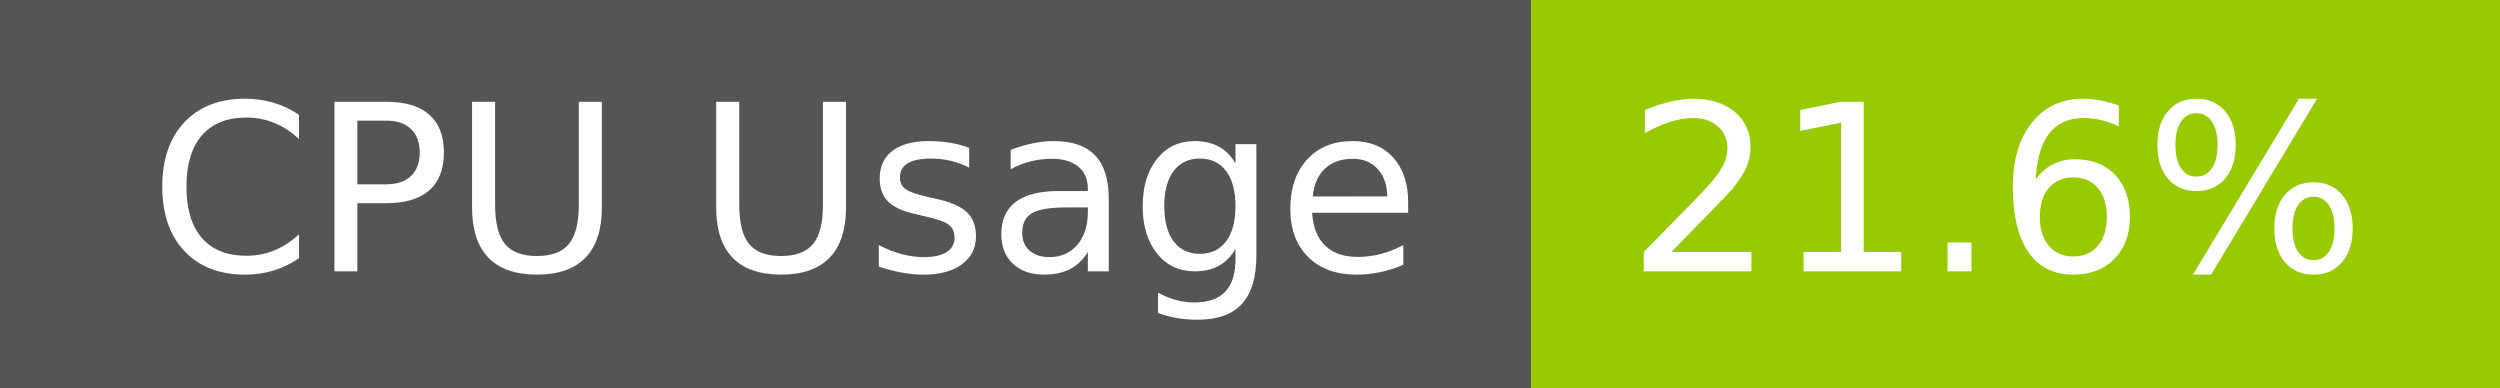
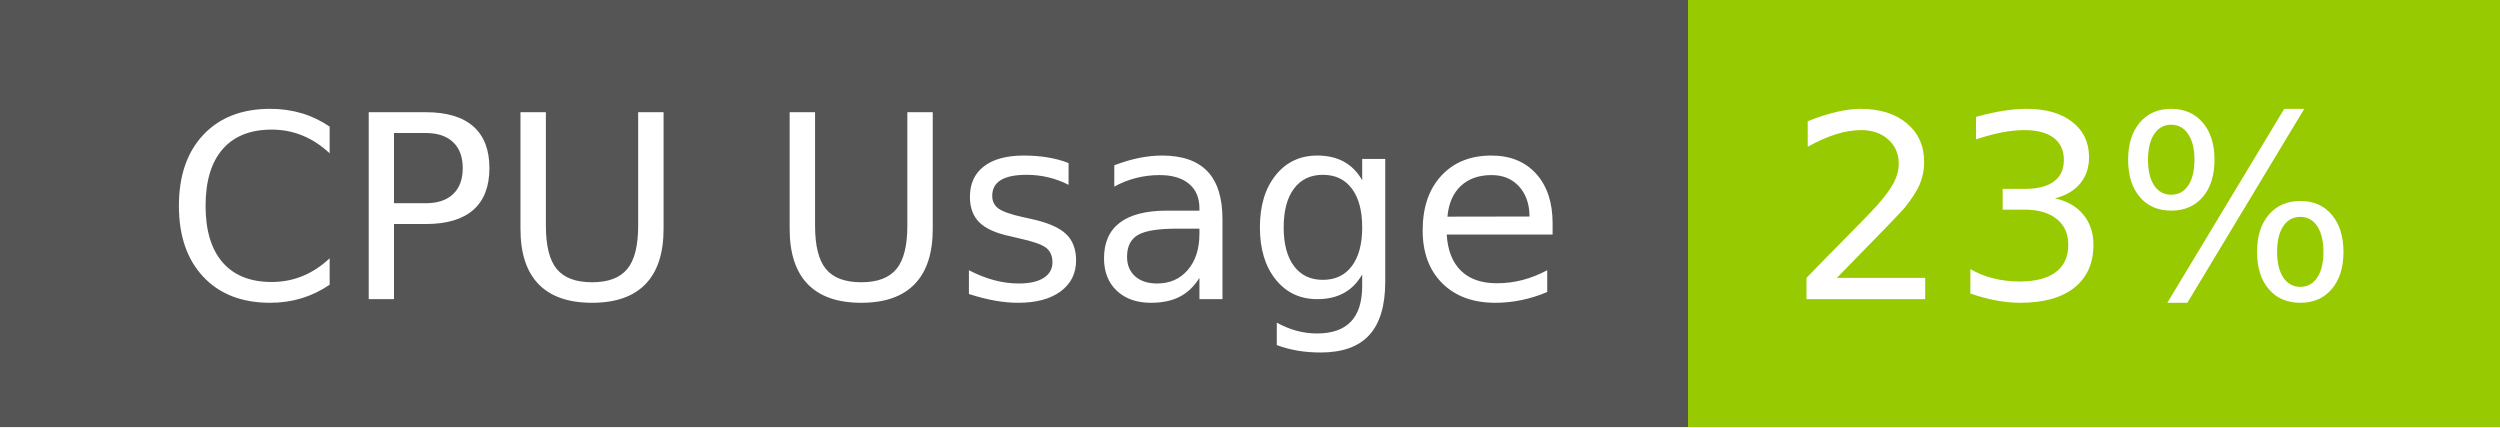
- <svg xmlns="http://www.w3.org/2000/svg" width="129" height="20" role="img" aria-label="CPU Usage: 21.6%">
+ <svg xmlns="http://www.w3.org/2000/svg" width="117" height="20" role="img" aria-label="CPU Usage: 23%">
  <g shape-rendering="crispEdges">
    <rect width="79" height="20" fill="#555" />
-     <rect x="79" width="50" height="20" fill="#97ca00" />
+     <rect x="79" width="38" height="20" fill="#97ca00" />
  </g>
  <g fill="#fff" text-anchor="middle" font-family="Verdana,Geneva,DejaVu Sans,sans-serif" text-rendering="geometricPrecision" font-size="120">
    <text x="405" y="140" transform="scale(.1)" fill="#fff" textLength="665">CPU Usage</text>
-     <text x="1030" y="140" transform="scale(.1)" fill="#fff" textLength="390">21.6%</text>
+     <text x="970" y="140" transform="scale(.1)" fill="#fff" textLength="276">23%</text>
  </g>
</svg>
